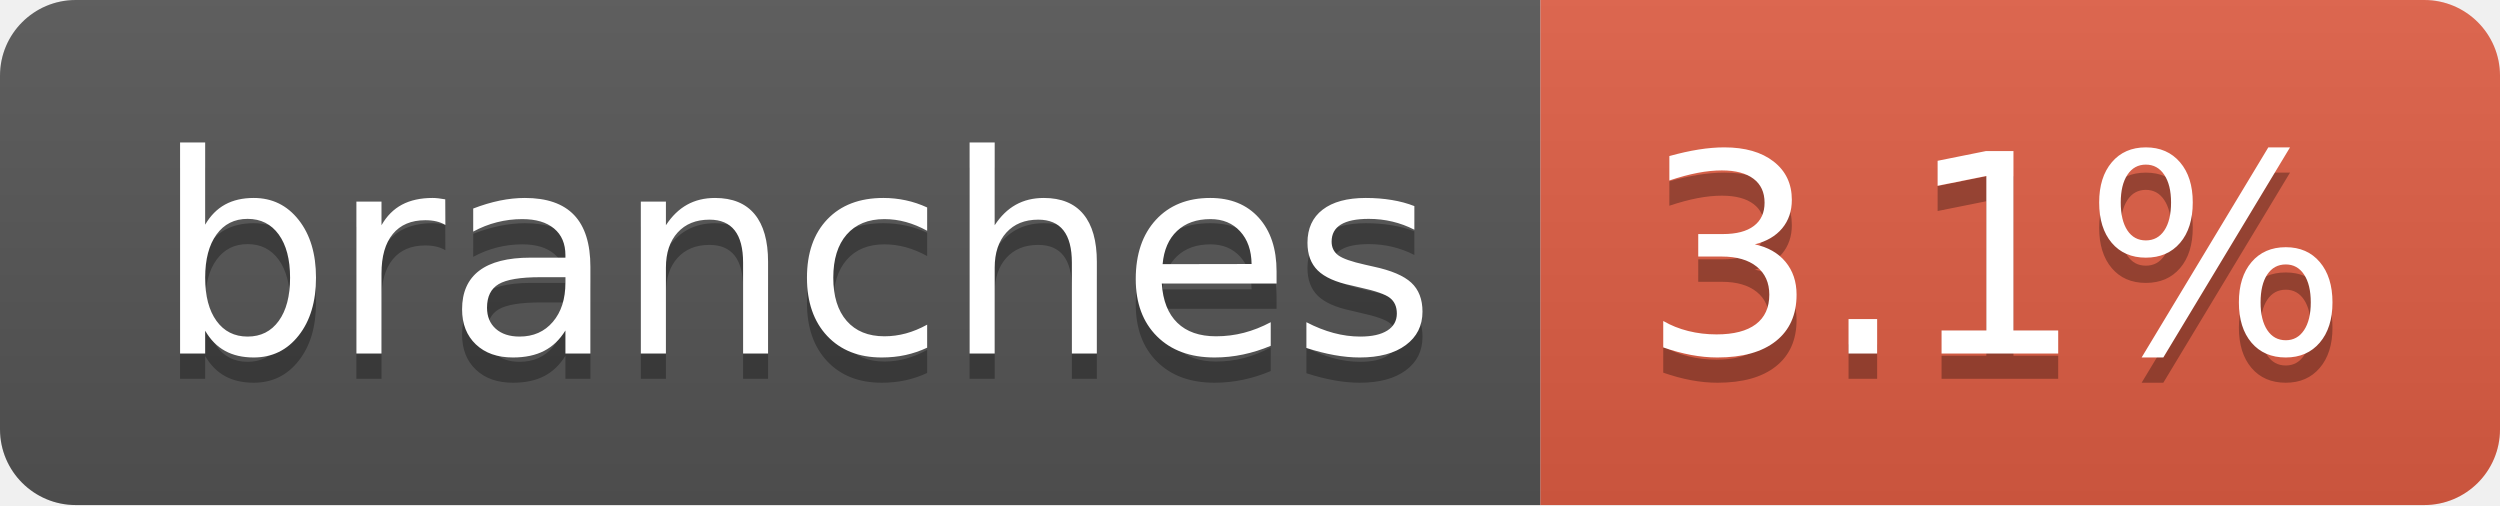
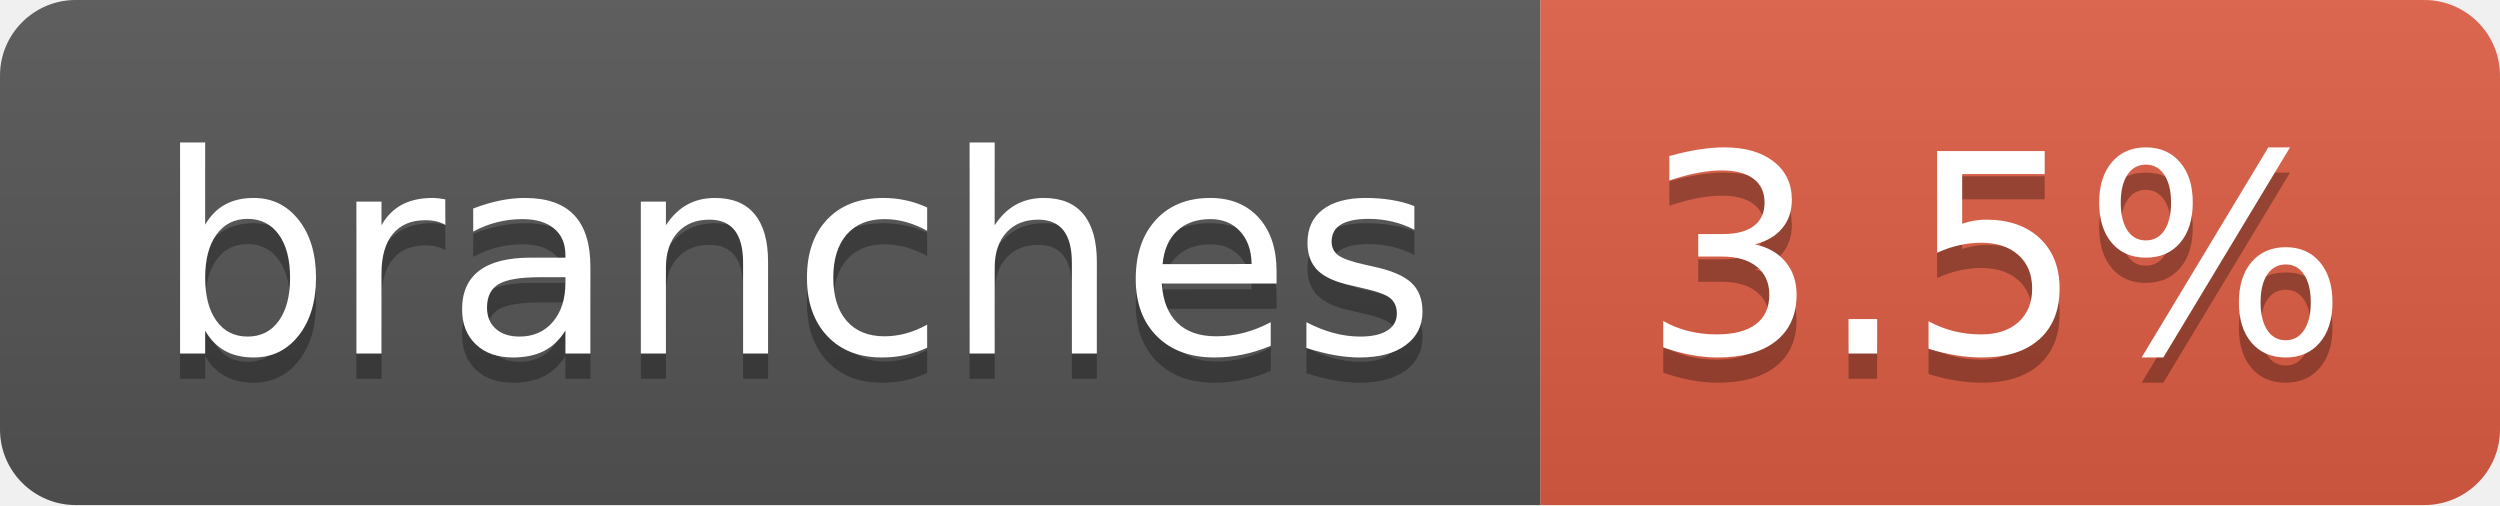
- <svg xmlns="http://www.w3.org/2000/svg" width="99" height="20" role="img" aria-label="branches: 3.1%">
+ <svg xmlns="http://www.w3.org/2000/svg" width="99" height="20" role="img" aria-label="branches: 3.5%">
  <linearGradient id="s" x2="0" y2="100%">
    <stop offset="0" stop-color="#bbb" stop-opacity=".1" />
    <stop offset="1" stop-opacity=".1" />
  </linearGradient>
  <clipPath id="r">
    <rect width="99" height="20" rx="3" fill="#fff" />
  </clipPath>
  <g clip-path="url(#r)">
    <rect width="61" height="20" fill="#555" />
    <rect x="61" width="38" height="20" fill="#e05d44" />
    <rect width="99" height="20" fill="url(#s)" />
  </g>
  <g fill="#fff" text-anchor="middle" font-family="Verdana,Geneva,DejaVu Sans,sans-serif" text-rendering="geometricPrecision" font-size="110">
    <text aria-hidden="true" x="315" y="150" fill="#010101" fill-opacity=".3" transform="scale(.1)" textLength="507">branches</text>
    <text x="315" y="140" transform="scale(.1)" fill="#fff" textLength="507">branches</text>
-     <text aria-hidden="true" x="790" y="150" fill="#010101" fill-opacity=".3" transform="scale(.1)" textLength="280">3.1%</text>
-     <text x="790" y="140" transform="scale(.1)" fill="#fff" textLength="280">3.1%</text>
+     <text aria-hidden="true" x="790" y="150" fill="#010101" fill-opacity=".3" transform="scale(.1)" textLength="280">3.5%</text>
+     <text x="790" y="140" transform="scale(.1)" fill="#fff" textLength="280">3.5%</text>
  </g>
</svg>
